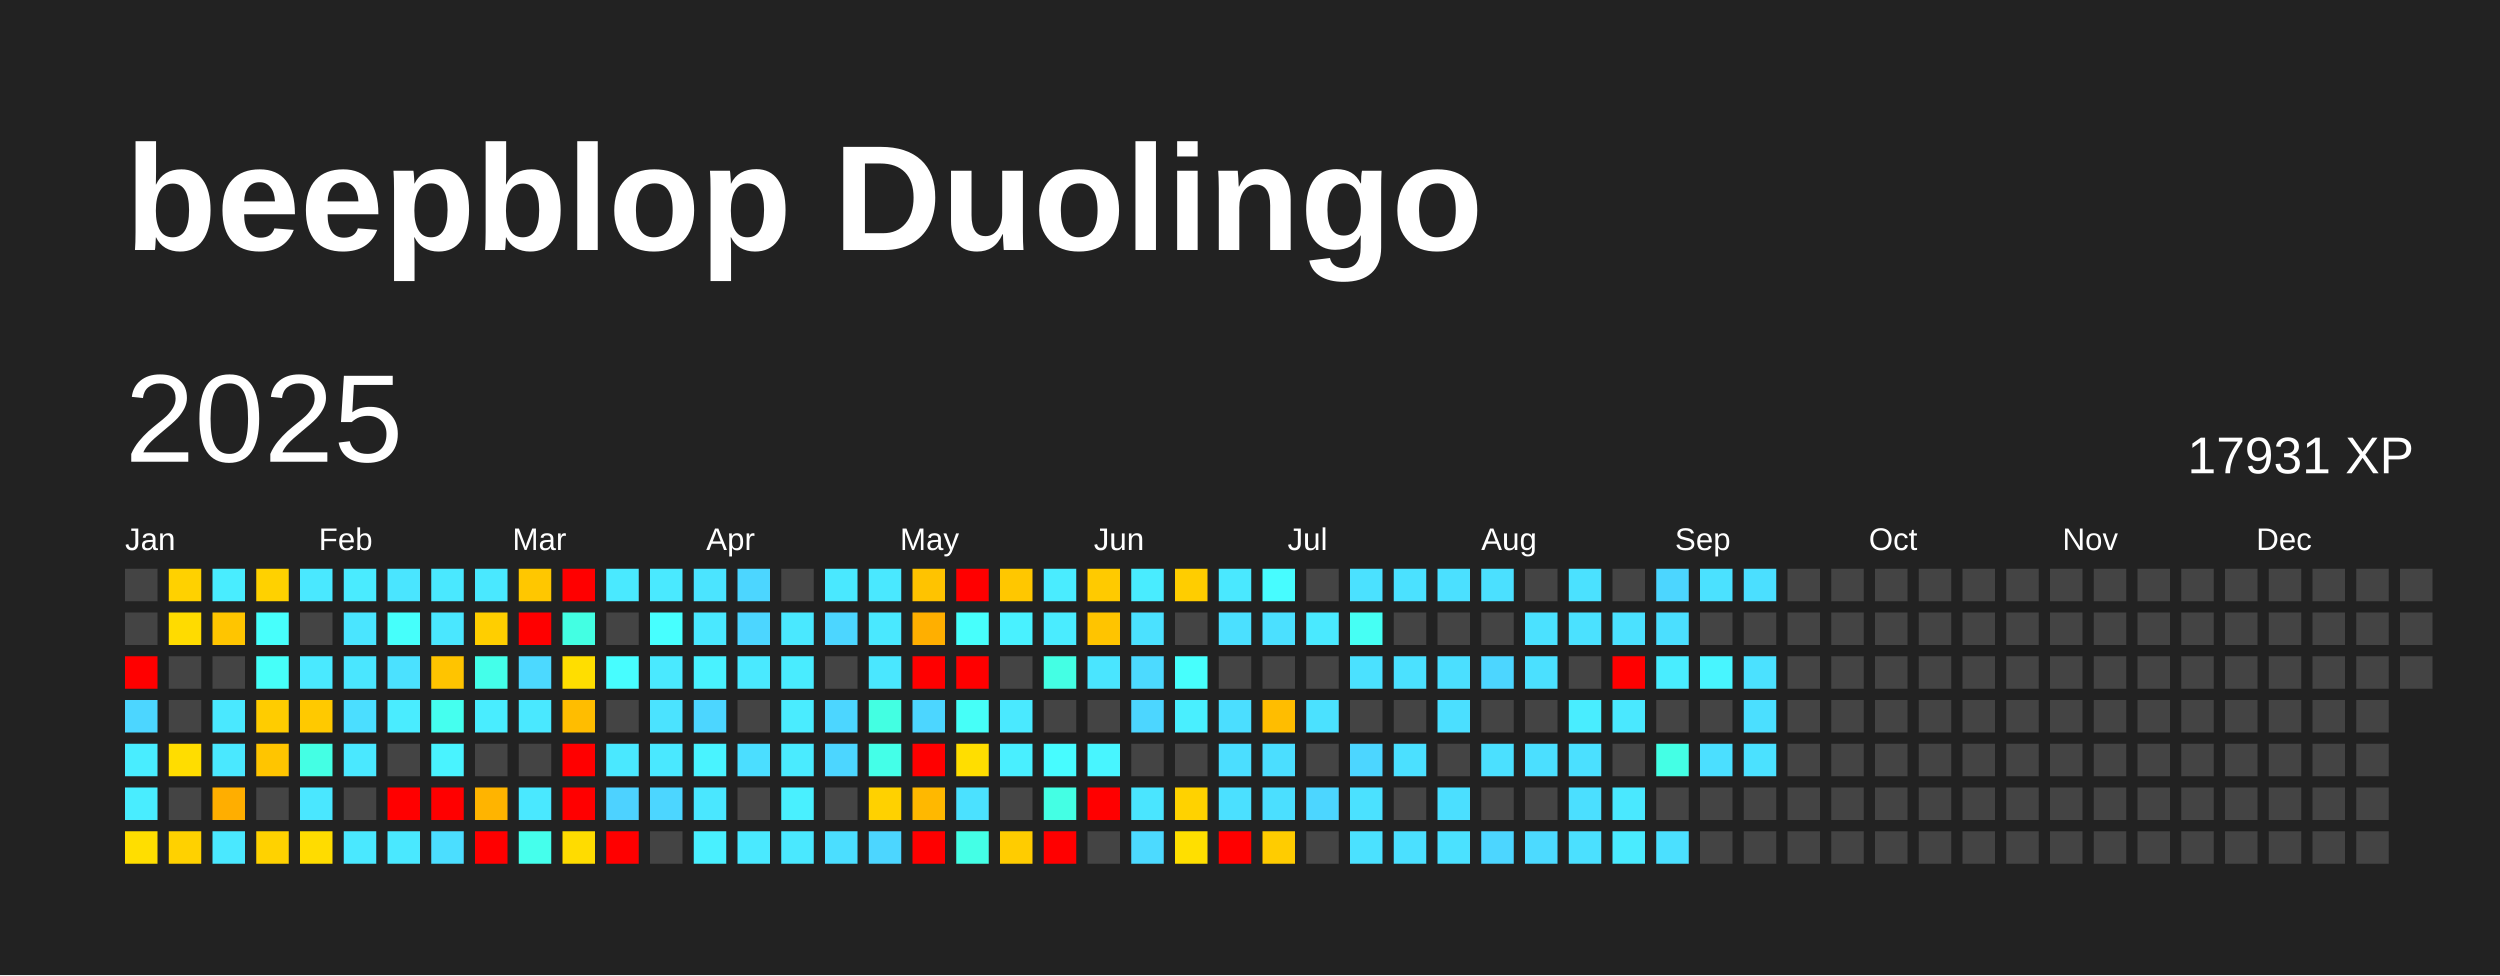
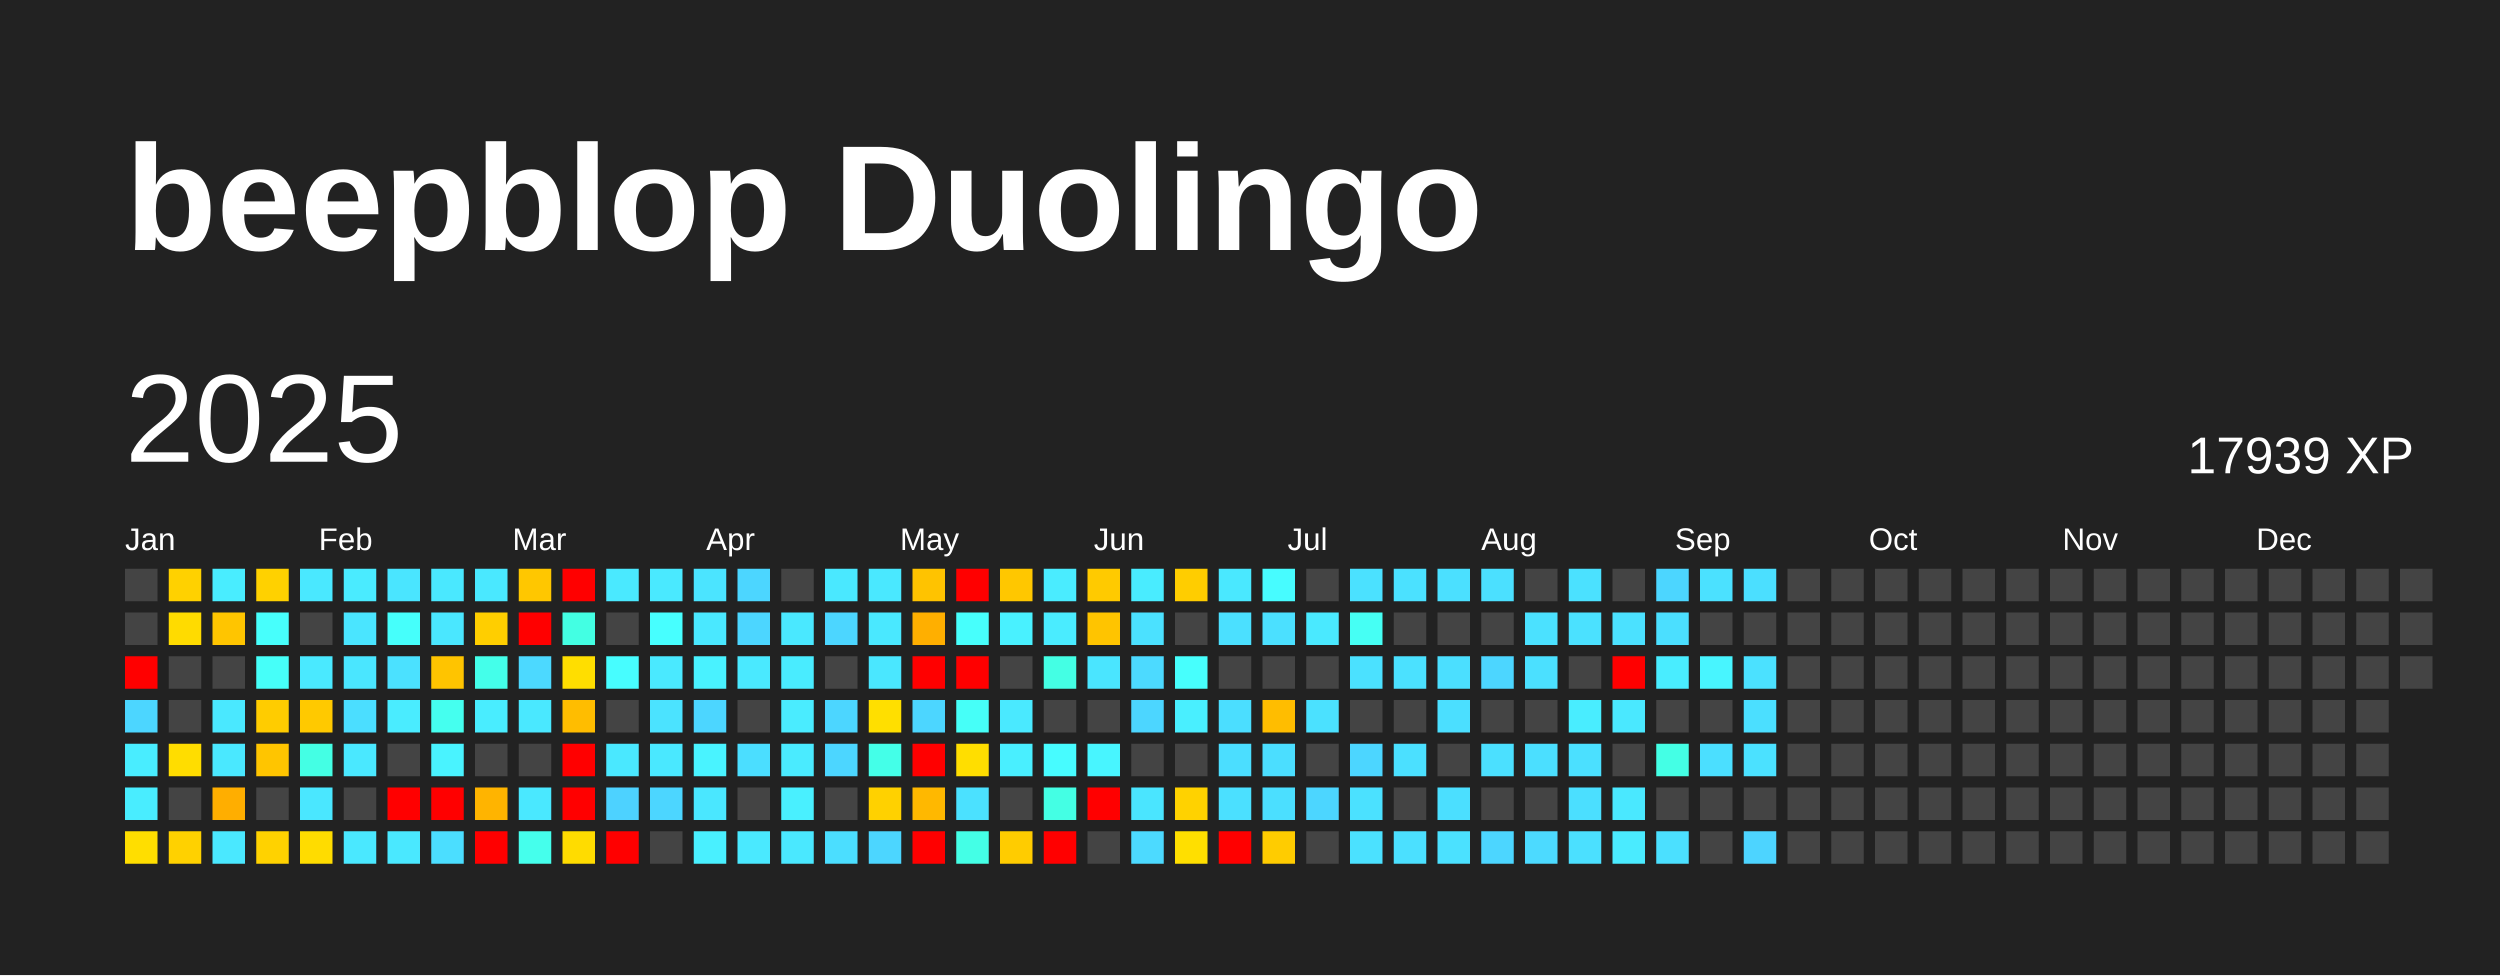
<svg xmlns="http://www.w3.org/2000/svg" baseProfile="full" height="78mm" version="1.1" viewBox="0,0,200,78" width="200mm">
  <defs />
  <rect fill="#222222" height="78" width="200" x="0" y="0" />
  <text fill="#FFFFFF" style="font-size:12px; font-family:Arial; font-weight:bold;" x="10" y="20">beepblop Duolingo</text>
  <text dominant-baseline="hanging" fill="#FFFFFF" style="font-size:10.0px; font-family:Arial;" x="10" y="30">2025</text>
-   <text dominant-baseline="hanging" fill="#FFFFFF" style="font-size:4.125px; font-family:Arial;" x="175" y="35">17931 XP</text>
+   <text dominant-baseline="hanging" fill="#FFFFFF" style="font-size:4.125px; font-family:Arial;" x="175" y="35">17939 XP</text>
  <text fill="#FFFFFF" style="font-size:2.5px; font-family:Arial" x="10.0" y="44">Jan</text>
  <text fill="#FFFFFF" style="font-size:2.5px; font-family:Arial" x="25.5" y="44">Feb</text>
  <text fill="#FFFFFF" style="font-size:2.5px; font-family:Arial" x="41.0" y="44">Mar</text>
  <text fill="#FFFFFF" style="font-size:2.5px; font-family:Arial" x="56.5" y="44">Apr</text>
  <text fill="#FFFFFF" style="font-size:2.5px; font-family:Arial" x="72.0" y="44">May</text>
  <text fill="#FFFFFF" style="font-size:2.5px; font-family:Arial" x="87.5" y="44">Jun</text>
  <text fill="#FFFFFF" style="font-size:2.5px; font-family:Arial" x="103.0" y="44">Jul</text>
  <text fill="#FFFFFF" style="font-size:2.5px; font-family:Arial" x="118.5" y="44">Aug</text>
  <text fill="#FFFFFF" style="font-size:2.5px; font-family:Arial" x="134.0" y="44">Sep</text>
  <text fill="#FFFFFF" style="font-size:2.5px; font-family:Arial" x="149.5" y="44">Oct</text>
  <text fill="#FFFFFF" style="font-size:2.5px; font-family:Arial" x="165.0" y="44">Nov</text>
  <text fill="#FFFFFF" style="font-size:2.5px; font-family:Arial" x="180.5" y="44">Dec</text>
  <rect fill="#444444" height="2.6" width="2.6" x="10.0" y="45.5" />
  <rect fill="#444444" height="2.6" width="2.6" x="10.0" y="49.0" />
  <rect fill="red" height="2.6" width="2.6" x="10.0" y="52.5" />
  <rect fill="#4cd6ff" height="2.6" width="2.6" x="10.0" y="56.0" />
  <rect fill="#49edff" height="2.6" width="2.6" x="10.0" y="59.5" />
  <rect fill="#49edff" height="2.6" width="2.6" x="10.0" y="63.0" />
  <rect fill="#ffde00" height="2.6" width="2.6" x="10.0" y="66.5" />
  <rect fill="#ffd100" height="2.6" width="2.6" x="13.5" y="45.5" />
  <rect fill="#ffdb00" height="2.6" width="2.6" x="13.5" y="49.0" />
  <rect fill="#444444" height="2.6" width="2.6" x="13.5" y="52.5" />
  <rect fill="#444444" height="2.6" width="2.6" x="13.5" y="56.0" />
  <rect fill="#ffdd00" height="2.6" width="2.6" x="13.5" y="59.5" />
  <rect fill="#444444" height="2.6" width="2.6" x="13.5" y="63.0" />
  <rect fill="#ffd100" height="2.6" width="2.6" x="13.5" y="66.5" />
  <rect fill="#49edff" height="2.6" width="2.6" x="17.0" y="45.5" />
  <rect fill="#ffc500" height="2.6" width="2.6" x="17.0" y="49.0" />
  <rect fill="#444444" height="2.6" width="2.6" x="17.0" y="52.5" />
  <rect fill="#4ae8ff" height="2.6" width="2.6" x="17.0" y="56.0" />
  <rect fill="#4ae8ff" height="2.6" width="2.6" x="17.0" y="59.5" />
  <rect fill="#ffae00" height="2.6" width="2.6" x="17.0" y="63.0" />
  <rect fill="#4ae8ff" height="2.6" width="2.6" x="17.0" y="66.5" />
  <rect fill="#ffd100" height="2.6" width="2.6" x="20.5" y="45.5" />
  <rect fill="#47fffc" height="2.6" width="2.6" x="20.5" y="49.0" />
  <rect fill="#46fff9" height="2.6" width="2.6" x="20.5" y="52.5" />
  <rect fill="#ffcc00" height="2.6" width="2.6" x="20.5" y="56.0" />
  <rect fill="#ffc500" height="2.6" width="2.6" x="20.5" y="59.5" />
  <rect fill="#444444" height="2.6" width="2.6" x="20.5" y="63.0" />
  <rect fill="#ffd200" height="2.6" width="2.6" x="20.5" y="66.5" />
  <rect fill="#4ae8ff" height="2.6" width="2.6" x="24.0" y="45.5" />
  <rect fill="#444444" height="2.6" width="2.6" x="24.0" y="49.0" />
  <rect fill="#4ae9ff" height="2.6" width="2.6" x="24.0" y="52.5" />
  <rect fill="#ffc900" height="2.6" width="2.6" x="24.0" y="56.0" />
  <rect fill="#44ffe4" height="2.6" width="2.6" x="24.0" y="59.5" />
  <rect fill="#4ae7ff" height="2.6" width="2.6" x="24.0" y="63.0" />
  <rect fill="#ffdc00" height="2.6" width="2.6" x="24.0" y="66.5" />
  <rect fill="#4aebff" height="2.6" width="2.6" x="27.5" y="45.5" />
  <rect fill="#4ae5ff" height="2.6" width="2.6" x="27.5" y="49.0" />
  <rect fill="#4ae6ff" height="2.6" width="2.6" x="27.5" y="52.5" />
  <rect fill="#4bdeff" height="2.6" width="2.6" x="27.5" y="56.0" />
  <rect fill="#4ae8ff" height="2.6" width="2.6" x="27.5" y="59.5" />
  <rect fill="#444444" height="2.6" width="2.6" x="27.5" y="63.0" />
  <rect fill="#4ae8ff" height="2.6" width="2.6" x="27.5" y="66.5" />
  <rect fill="#4ae5ff" height="2.6" width="2.6" x="31.0" y="45.5" />
  <rect fill="#46fffb" height="2.6" width="2.6" x="31.0" y="49.0" />
  <rect fill="#4be1ff" height="2.6" width="2.6" x="31.0" y="52.5" />
  <rect fill="#4aecff" height="2.6" width="2.6" x="31.0" y="56.0" />
  <rect fill="#444444" height="2.6" width="2.6" x="31.0" y="59.5" />
  <rect fill="red" height="2.6" width="2.6" x="31.0" y="63.0" />
  <rect fill="#4ae8ff" height="2.6" width="2.6" x="31.0" y="66.5" />
  <rect fill="#4ae8ff" height="2.6" width="2.6" x="34.5" y="45.5" />
  <rect fill="#4ae7ff" height="2.6" width="2.6" x="34.5" y="49.0" />
  <rect fill="#ffc400" height="2.6" width="2.6" x="34.5" y="52.5" />
  <rect fill="#45ffef" height="2.6" width="2.6" x="34.5" y="56.0" />
  <rect fill="#49f3ff" height="2.6" width="2.6" x="34.5" y="59.5" />
  <rect fill="red" height="2.6" width="2.6" x="34.5" y="63.0" />
  <rect fill="#4bdeff" height="2.6" width="2.6" x="34.5" y="66.5" />
  <rect fill="#4ae8ff" height="2.6" width="2.6" x="38.0" y="45.5" />
  <rect fill="#ffce00" height="2.6" width="2.6" x="38.0" y="49.0" />
  <rect fill="#44ffea" height="2.6" width="2.6" x="38.0" y="52.5" />
  <rect fill="#49edff" height="2.6" width="2.6" x="38.0" y="56.0" />
  <rect fill="#444444" height="2.6" width="2.6" x="38.0" y="59.5" />
  <rect fill="#ffb400" height="2.6" width="2.6" x="38.0" y="63.0" />
  <rect fill="red" height="2.6" width="2.6" x="38.0" y="66.5" />
  <rect fill="#ffc700" height="2.6" width="2.6" x="41.5" y="45.5" />
  <rect fill="red" height="2.6" width="2.6" x="41.5" y="49.0" />
  <rect fill="#4cd9ff" height="2.6" width="2.6" x="41.5" y="52.5" />
  <rect fill="#4ae8ff" height="2.6" width="2.6" x="41.5" y="56.0" />
  <rect fill="#444444" height="2.6" width="2.6" x="41.5" y="59.5" />
  <rect fill="#4ae8ff" height="2.6" width="2.6" x="41.5" y="63.0" />
  <rect fill="#45ffec" height="2.6" width="2.6" x="41.5" y="66.5" />
  <rect fill="red" height="2.6" width="2.6" x="45.0" y="45.5" />
  <rect fill="#43ffe3" height="2.6" width="2.6" x="45.0" y="49.0" />
  <rect fill="#ffde00" height="2.6" width="2.6" x="45.0" y="52.5" />
  <rect fill="#ffbd00" height="2.6" width="2.6" x="45.0" y="56.0" />
  <rect fill="red" height="2.6" width="2.6" x="45.0" y="59.5" />
  <rect fill="red" height="2.6" width="2.6" x="45.0" y="63.0" />
  <rect fill="#ffdc00" height="2.6" width="2.6" x="45.0" y="66.5" />
  <rect fill="#4ae9ff" height="2.6" width="2.6" x="48.5" y="45.5" />
  <rect fill="#444444" height="2.6" width="2.6" x="48.5" y="49.0" />
  <rect fill="#47fdff" height="2.6" width="2.6" x="48.5" y="52.5" />
  <rect fill="#444444" height="2.6" width="2.6" x="48.5" y="56.0" />
  <rect fill="#4ae8ff" height="2.6" width="2.6" x="48.5" y="59.5" />
  <rect fill="#4dd2ff" height="2.6" width="2.6" x="48.5" y="63.0" />
  <rect fill="red" height="2.6" width="2.6" x="48.5" y="66.5" />
  <rect fill="#4ae9ff" height="2.6" width="2.6" x="52.0" y="45.5" />
  <rect fill="#47ffff" height="2.6" width="2.6" x="52.0" y="49.0" />
  <rect fill="#4ae9ff" height="2.6" width="2.6" x="52.0" y="52.5" />
  <rect fill="#4be3ff" height="2.6" width="2.6" x="52.0" y="56.0" />
  <rect fill="#4ae8ff" height="2.6" width="2.6" x="52.0" y="59.5" />
  <rect fill="#4cd6ff" height="2.6" width="2.6" x="52.0" y="63.0" />
  <rect fill="#444444" height="2.6" width="2.6" x="52.0" y="66.5" />
  <rect fill="#4be4ff" height="2.6" width="2.6" x="55.5" y="45.5" />
  <rect fill="#4ae8ff" height="2.6" width="2.6" x="55.5" y="49.0" />
  <rect fill="#49f2ff" height="2.6" width="2.6" x="55.5" y="52.5" />
  <rect fill="#4cd6ff" height="2.6" width="2.6" x="55.5" y="56.0" />
  <rect fill="#49f3ff" height="2.6" width="2.6" x="55.5" y="59.5" />
  <rect fill="#4ae7ff" height="2.6" width="2.6" x="55.5" y="63.0" />
  <rect fill="#49f0ff" height="2.6" width="2.6" x="55.5" y="66.5" />
  <rect fill="#4cd6ff" height="2.6" width="2.6" x="59.0" y="45.5" />
  <rect fill="#4cd6ff" height="2.6" width="2.6" x="59.0" y="49.0" />
  <rect fill="#4ae9ff" height="2.6" width="2.6" x="59.0" y="52.5" />
  <rect fill="#444444" height="2.6" width="2.6" x="59.0" y="56.0" />
  <rect fill="#4bdeff" height="2.6" width="2.6" x="59.0" y="59.5" />
  <rect fill="#444444" height="2.6" width="2.6" x="59.0" y="63.0" />
  <rect fill="#4ae9ff" height="2.6" width="2.6" x="59.0" y="66.5" />
  <rect fill="#444444" height="2.6" width="2.6" x="62.5" y="45.5" />
  <rect fill="#4ae8ff" height="2.6" width="2.6" x="62.5" y="49.0" />
  <rect fill="#49ecff" height="2.6" width="2.6" x="62.5" y="52.5" />
  <rect fill="#4aecff" height="2.6" width="2.6" x="62.5" y="56.0" />
  <rect fill="#4aebff" height="2.6" width="2.6" x="62.5" y="59.5" />
  <rect fill="#49f0ff" height="2.6" width="2.6" x="62.5" y="63.0" />
  <rect fill="#4ae8ff" height="2.6" width="2.6" x="62.5" y="66.5" />
  <rect fill="#4ae8ff" height="2.6" width="2.6" x="66.0" y="45.5" />
  <rect fill="#4cd6ff" height="2.6" width="2.6" x="66.0" y="49.0" />
  <rect fill="#444444" height="2.6" width="2.6" x="66.0" y="52.5" />
  <rect fill="#4cd6ff" height="2.6" width="2.6" x="66.0" y="56.0" />
  <rect fill="#4cd6ff" height="2.6" width="2.6" x="66.0" y="59.5" />
  <rect fill="#444444" height="2.6" width="2.6" x="66.0" y="63.0" />
  <rect fill="#4bdeff" height="2.6" width="2.6" x="66.0" y="66.5" />
  <rect fill="#4ae8ff" height="2.6" width="2.6" x="69.5" y="45.5" />
  <rect fill="#4ae8ff" height="2.6" width="2.6" x="69.5" y="49.0" />
  <rect fill="#4ae7ff" height="2.6" width="2.6" x="69.5" y="52.5" />
-   <rect fill="#43ffe2" height="2.6" width="2.6" x="69.5" y="56.0" />
+   <rect fill="#ffdf00" height="2.6" width="2.6" x="69.5" y="56.0" />
  <rect fill="#44ffe8" height="2.6" width="2.6" x="69.5" y="59.5" />
  <rect fill="#ffd100" height="2.6" width="2.6" x="69.5" y="63.0" />
  <rect fill="#4cd6ff" height="2.6" width="2.6" x="69.5" y="66.5" />
  <rect fill="#ffc300" height="2.6" width="2.6" x="73.0" y="45.5" />
  <rect fill="#ffaf00" height="2.6" width="2.6" x="73.0" y="49.0" />
  <rect fill="red" height="2.6" width="2.6" x="73.0" y="52.5" />
  <rect fill="#4cd6ff" height="2.6" width="2.6" x="73.0" y="56.0" />
  <rect fill="red" height="2.6" width="2.6" x="73.0" y="59.5" />
  <rect fill="#ffb800" height="2.6" width="2.6" x="73.0" y="63.0" />
  <rect fill="red" height="2.6" width="2.6" x="73.0" y="66.5" />
  <rect fill="red" height="2.6" width="2.6" x="76.5" y="45.5" />
  <rect fill="#47fffc" height="2.6" width="2.6" x="76.5" y="49.0" />
  <rect fill="red" height="2.6" width="2.6" x="76.5" y="52.5" />
  <rect fill="#46fff8" height="2.6" width="2.6" x="76.5" y="56.0" />
  <rect fill="#ffde00" height="2.6" width="2.6" x="76.5" y="59.5" />
  <rect fill="#4be1ff" height="2.6" width="2.6" x="76.5" y="63.0" />
  <rect fill="#44ffe6" height="2.6" width="2.6" x="76.5" y="66.5" />
  <rect fill="#ffc700" height="2.6" width="2.6" x="80.0" y="45.5" />
  <rect fill="#49f1ff" height="2.6" width="2.6" x="80.0" y="49.0" />
  <rect fill="#444444" height="2.6" width="2.6" x="80.0" y="52.5" />
  <rect fill="#4ae9ff" height="2.6" width="2.6" x="80.0" y="56.0" />
  <rect fill="#49efff" height="2.6" width="2.6" x="80.0" y="59.5" />
  <rect fill="#444444" height="2.6" width="2.6" x="80.0" y="63.0" />
  <rect fill="#ffcc00" height="2.6" width="2.6" x="80.0" y="66.5" />
  <rect fill="#4aecff" height="2.6" width="2.6" x="83.5" y="45.5" />
  <rect fill="#4aecff" height="2.6" width="2.6" x="83.5" y="49.0" />
  <rect fill="#44ffe4" height="2.6" width="2.6" x="83.5" y="52.5" />
  <rect fill="#444444" height="2.6" width="2.6" x="83.5" y="56.0" />
  <rect fill="#47fcff" height="2.6" width="2.6" x="83.5" y="59.5" />
  <rect fill="#44ffe4" height="2.6" width="2.6" x="83.5" y="63.0" />
  <rect fill="red" height="2.6" width="2.6" x="83.5" y="66.5" />
  <rect fill="#ffca00" height="2.6" width="2.6" x="87.0" y="45.5" />
  <rect fill="#ffc400" height="2.6" width="2.6" x="87.0" y="49.0" />
  <rect fill="#4ae5ff" height="2.6" width="2.6" x="87.0" y="52.5" />
  <rect fill="#444444" height="2.6" width="2.6" x="87.0" y="56.0" />
  <rect fill="#48f5ff" height="2.6" width="2.6" x="87.0" y="59.5" />
  <rect fill="red" height="2.6" width="2.6" x="87.0" y="63.0" />
  <rect fill="#444444" height="2.6" width="2.6" x="87.0" y="66.5" />
  <rect fill="#49ecff" height="2.6" width="2.6" x="90.5" y="45.5" />
  <rect fill="#4be1ff" height="2.6" width="2.6" x="90.5" y="49.0" />
  <rect fill="#4cdaff" height="2.6" width="2.6" x="90.5" y="52.5" />
  <rect fill="#4cd6ff" height="2.6" width="2.6" x="90.5" y="56.0" />
  <rect fill="#444444" height="2.6" width="2.6" x="90.5" y="59.5" />
  <rect fill="#4ae5ff" height="2.6" width="2.6" x="90.5" y="63.0" />
  <rect fill="#4cdaff" height="2.6" width="2.6" x="90.5" y="66.5" />
  <rect fill="#ffcd00" height="2.6" width="2.6" x="94.0" y="45.5" />
  <rect fill="#444444" height="2.6" width="2.6" x="94.0" y="49.0" />
  <rect fill="#47fffd" height="2.6" width="2.6" x="94.0" y="52.5" />
  <rect fill="#49efff" height="2.6" width="2.6" x="94.0" y="56.0" />
  <rect fill="#444444" height="2.6" width="2.6" x="94.0" y="59.5" />
  <rect fill="#ffd200" height="2.6" width="2.6" x="94.0" y="63.0" />
  <rect fill="#ffdf00" height="2.6" width="2.6" x="94.0" y="66.5" />
  <rect fill="#4ae8ff" height="2.6" width="2.6" x="97.5" y="45.5" />
  <rect fill="#4be0ff" height="2.6" width="2.6" x="97.5" y="49.0" />
  <rect fill="#444444" height="2.6" width="2.6" x="97.5" y="52.5" />
  <rect fill="#4bdeff" height="2.6" width="2.6" x="97.5" y="56.0" />
  <rect fill="#4bdeff" height="2.6" width="2.6" x="97.5" y="59.5" />
  <rect fill="#4be0ff" height="2.6" width="2.6" x="97.5" y="63.0" />
  <rect fill="red" height="2.6" width="2.6" x="97.5" y="66.5" />
  <rect fill="#47fcff" height="2.6" width="2.6" x="101.0" y="45.5" />
  <rect fill="#4be0ff" height="2.6" width="2.6" x="101.0" y="49.0" />
  <rect fill="#444444" height="2.6" width="2.6" x="101.0" y="52.5" />
  <rect fill="#ffbd00" height="2.6" width="2.6" x="101.0" y="56.0" />
  <rect fill="#4bdeff" height="2.6" width="2.6" x="101.0" y="59.5" />
  <rect fill="#4bdfff" height="2.6" width="2.6" x="101.0" y="63.0" />
  <rect fill="#ffcc00" height="2.6" width="2.6" x="101.0" y="66.5" />
  <rect fill="#444444" height="2.6" width="2.6" x="104.5" y="45.5" />
  <rect fill="#4ae9ff" height="2.6" width="2.6" x="104.5" y="49.0" />
  <rect fill="#444444" height="2.6" width="2.6" x="104.5" y="52.5" />
  <rect fill="#4be1ff" height="2.6" width="2.6" x="104.5" y="56.0" />
  <rect fill="#444444" height="2.6" width="2.6" x="104.5" y="59.5" />
  <rect fill="#4cd6ff" height="2.6" width="2.6" x="104.5" y="63.0" />
  <rect fill="#444444" height="2.6" width="2.6" x="104.5" y="66.5" />
  <rect fill="#4be1ff" height="2.6" width="2.6" x="108.0" y="45.5" />
  <rect fill="#46fff4" height="2.6" width="2.6" x="108.0" y="49.0" />
  <rect fill="#4be1ff" height="2.6" width="2.6" x="108.0" y="52.5" />
  <rect fill="#444444" height="2.6" width="2.6" x="108.0" y="56.0" />
  <rect fill="#4cd6ff" height="2.6" width="2.6" x="108.0" y="59.5" />
  <rect fill="#4be1ff" height="2.6" width="2.6" x="108.0" y="63.0" />
  <rect fill="#4be1ff" height="2.6" width="2.6" x="108.0" y="66.5" />
  <rect fill="#4be1ff" height="2.6" width="2.6" x="111.5" y="45.5" />
  <rect fill="#444444" height="2.6" width="2.6" x="111.5" y="49.0" />
  <rect fill="#4be1ff" height="2.6" width="2.6" x="111.5" y="52.5" />
  <rect fill="#444444" height="2.6" width="2.6" x="111.5" y="56.0" />
  <rect fill="#4be0ff" height="2.6" width="2.6" x="111.5" y="59.5" />
  <rect fill="#444444" height="2.6" width="2.6" x="111.5" y="63.0" />
  <rect fill="#4be0ff" height="2.6" width="2.6" x="111.5" y="66.5" />
  <rect fill="#4be0ff" height="2.6" width="2.6" x="115.0" y="45.5" />
  <rect fill="#444444" height="2.6" width="2.6" x="115.0" y="49.0" />
  <rect fill="#4bdfff" height="2.6" width="2.6" x="115.0" y="52.5" />
  <rect fill="#4bdfff" height="2.6" width="2.6" x="115.0" y="56.0" />
  <rect fill="#444444" height="2.6" width="2.6" x="115.0" y="59.5" />
  <rect fill="#4bdfff" height="2.6" width="2.6" x="115.0" y="63.0" />
  <rect fill="#4be1ff" height="2.6" width="2.6" x="115.0" y="66.5" />
  <rect fill="#4be0ff" height="2.6" width="2.6" x="118.5" y="45.5" />
  <rect fill="#444444" height="2.6" width="2.6" x="118.5" y="49.0" />
  <rect fill="#4cd6ff" height="2.6" width="2.6" x="118.5" y="52.5" />
  <rect fill="#444444" height="2.6" width="2.6" x="118.5" y="56.0" />
  <rect fill="#4be0ff" height="2.6" width="2.6" x="118.5" y="59.5" />
  <rect fill="#444444" height="2.6" width="2.6" x="118.5" y="63.0" />
  <rect fill="#4cd6ff" height="2.6" width="2.6" x="118.5" y="66.5" />
  <rect fill="#444444" height="2.6" width="2.6" x="122.0" y="45.5" />
  <rect fill="#4be1ff" height="2.6" width="2.6" x="122.0" y="49.0" />
  <rect fill="#4be0ff" height="2.6" width="2.6" x="122.0" y="52.5" />
  <rect fill="#444444" height="2.6" width="2.6" x="122.0" y="56.0" />
  <rect fill="#4bdfff" height="2.6" width="2.6" x="122.0" y="59.5" />
  <rect fill="#444444" height="2.6" width="2.6" x="122.0" y="63.0" />
  <rect fill="#4cdaff" height="2.6" width="2.6" x="122.0" y="66.5" />
  <rect fill="#4be1ff" height="2.6" width="2.6" x="125.5" y="45.5" />
  <rect fill="#4be1ff" height="2.6" width="2.6" x="125.5" y="49.0" />
  <rect fill="#444444" height="2.6" width="2.6" x="125.5" y="52.5" />
  <rect fill="#49edff" height="2.6" width="2.6" x="125.5" y="56.0" />
  <rect fill="#4be0ff" height="2.6" width="2.6" x="125.5" y="59.5" />
  <rect fill="#4bdfff" height="2.6" width="2.6" x="125.5" y="63.0" />
  <rect fill="#4be0ff" height="2.6" width="2.6" x="125.5" y="66.5" />
  <rect fill="#444444" height="2.6" width="2.6" x="129.0" y="45.5" />
  <rect fill="#4be1ff" height="2.6" width="2.6" x="129.0" y="49.0" />
  <rect fill="red" height="2.6" width="2.6" x="129.0" y="52.5" />
  <rect fill="#4ae8ff" height="2.6" width="2.6" x="129.0" y="56.0" />
  <rect fill="#444444" height="2.6" width="2.6" x="129.0" y="59.5" />
  <rect fill="#4ae8ff" height="2.6" width="2.6" x="129.0" y="63.0" />
  <rect fill="#4aebff" height="2.6" width="2.6" x="129.0" y="66.5" />
  <rect fill="#4cd6ff" height="2.6" width="2.6" x="132.5" y="45.5" />
  <rect fill="#4bdfff" height="2.6" width="2.6" x="132.5" y="49.0" />
  <rect fill="#49edff" height="2.6" width="2.6" x="132.5" y="52.5" />
  <rect fill="#444444" height="2.6" width="2.6" x="132.5" y="56.0" />
  <rect fill="#44ffe5" height="2.6" width="2.6" x="132.5" y="59.5" />
  <rect fill="#444444" height="2.6" width="2.6" x="132.5" y="63.0" />
  <rect fill="#4be0ff" height="2.6" width="2.6" x="132.5" y="66.5" />
  <rect fill="#4be1ff" height="2.6" width="2.6" x="136.0" y="45.5" />
  <rect fill="#444444" height="2.6" width="2.6" x="136.0" y="49.0" />
  <rect fill="#48f5ff" height="2.6" width="2.6" x="136.0" y="52.5" />
  <rect fill="#444444" height="2.6" width="2.6" x="136.0" y="56.0" />
  <rect fill="#4bdfff" height="2.6" width="2.6" x="136.0" y="59.5" />
  <rect fill="#444444" height="2.6" width="2.6" x="136.0" y="63.0" />
  <rect fill="#444444" height="2.6" width="2.6" x="136.0" y="66.5" />
  <rect fill="#4bdfff" height="2.6" width="2.6" x="139.5" y="45.5" />
  <rect fill="#444444" height="2.6" width="2.6" x="139.5" y="49.0" />
  <rect fill="#4be1ff" height="2.6" width="2.6" x="139.5" y="52.5" />
  <rect fill="#4bdfff" height="2.6" width="2.6" x="139.5" y="56.0" />
  <rect fill="#4be1ff" height="2.6" width="2.6" x="139.5" y="59.5" />
  <rect fill="#444444" height="2.6" width="2.6" x="139.5" y="63.0" />
-   <rect fill="#444444" height="2.6" width="2.6" x="139.5" y="66.5" />
+   <rect fill="#4dd4ff" height="2.6" width="2.6" x="139.5" y="66.5" />
  <rect fill="#444444" height="2.6" width="2.6" x="143.0" y="45.5" />
  <rect fill="#444444" height="2.6" width="2.6" x="143.0" y="49.0" />
  <rect fill="#444444" height="2.6" width="2.6" x="143.0" y="52.5" />
  <rect fill="#444444" height="2.6" width="2.6" x="143.0" y="56.0" />
  <rect fill="#444444" height="2.6" width="2.6" x="143.0" y="59.5" />
  <rect fill="#444444" height="2.6" width="2.6" x="143.0" y="63.0" />
  <rect fill="#444444" height="2.6" width="2.6" x="143.0" y="66.5" />
  <rect fill="#444444" height="2.6" width="2.6" x="146.5" y="45.5" />
  <rect fill="#444444" height="2.6" width="2.6" x="146.5" y="49.0" />
  <rect fill="#444444" height="2.6" width="2.6" x="146.5" y="52.5" />
  <rect fill="#444444" height="2.6" width="2.6" x="146.5" y="56.0" />
  <rect fill="#444444" height="2.6" width="2.6" x="146.5" y="59.5" />
  <rect fill="#444444" height="2.6" width="2.6" x="146.5" y="63.0" />
  <rect fill="#444444" height="2.6" width="2.6" x="146.5" y="66.5" />
  <rect fill="#444444" height="2.6" width="2.6" x="150.0" y="45.5" />
  <rect fill="#444444" height="2.6" width="2.6" x="150.0" y="49.0" />
  <rect fill="#444444" height="2.6" width="2.6" x="150.0" y="52.5" />
  <rect fill="#444444" height="2.6" width="2.6" x="150.0" y="56.0" />
  <rect fill="#444444" height="2.6" width="2.6" x="150.0" y="59.5" />
  <rect fill="#444444" height="2.6" width="2.6" x="150.0" y="63.0" />
  <rect fill="#444444" height="2.6" width="2.6" x="150.0" y="66.5" />
  <rect fill="#444444" height="2.6" width="2.6" x="153.5" y="45.5" />
  <rect fill="#444444" height="2.6" width="2.6" x="153.5" y="49.0" />
  <rect fill="#444444" height="2.6" width="2.6" x="153.5" y="52.5" />
  <rect fill="#444444" height="2.6" width="2.6" x="153.5" y="56.0" />
  <rect fill="#444444" height="2.6" width="2.6" x="153.5" y="59.5" />
  <rect fill="#444444" height="2.6" width="2.6" x="153.5" y="63.0" />
  <rect fill="#444444" height="2.6" width="2.6" x="153.5" y="66.5" />
  <rect fill="#444444" height="2.6" width="2.6" x="157.0" y="45.5" />
  <rect fill="#444444" height="2.6" width="2.6" x="157.0" y="49.0" />
  <rect fill="#444444" height="2.6" width="2.6" x="157.0" y="52.5" />
  <rect fill="#444444" height="2.6" width="2.6" x="157.0" y="56.0" />
  <rect fill="#444444" height="2.6" width="2.6" x="157.0" y="59.5" />
  <rect fill="#444444" height="2.6" width="2.6" x="157.0" y="63.0" />
  <rect fill="#444444" height="2.6" width="2.6" x="157.0" y="66.5" />
  <rect fill="#444444" height="2.6" width="2.6" x="160.5" y="45.5" />
  <rect fill="#444444" height="2.6" width="2.6" x="160.5" y="49.0" />
  <rect fill="#444444" height="2.6" width="2.6" x="160.5" y="52.5" />
  <rect fill="#444444" height="2.6" width="2.6" x="160.5" y="56.0" />
  <rect fill="#444444" height="2.6" width="2.6" x="160.5" y="59.5" />
  <rect fill="#444444" height="2.6" width="2.6" x="160.5" y="63.0" />
  <rect fill="#444444" height="2.6" width="2.6" x="160.5" y="66.5" />
  <rect fill="#444444" height="2.6" width="2.6" x="164.0" y="45.5" />
  <rect fill="#444444" height="2.6" width="2.6" x="164.0" y="49.0" />
  <rect fill="#444444" height="2.6" width="2.6" x="164.0" y="52.5" />
  <rect fill="#444444" height="2.6" width="2.6" x="164.0" y="56.0" />
  <rect fill="#444444" height="2.6" width="2.6" x="164.0" y="59.5" />
  <rect fill="#444444" height="2.6" width="2.6" x="164.0" y="63.0" />
  <rect fill="#444444" height="2.6" width="2.6" x="164.0" y="66.5" />
  <rect fill="#444444" height="2.6" width="2.6" x="167.5" y="45.5" />
  <rect fill="#444444" height="2.6" width="2.6" x="167.5" y="49.0" />
  <rect fill="#444444" height="2.6" width="2.6" x="167.5" y="52.5" />
  <rect fill="#444444" height="2.6" width="2.6" x="167.5" y="56.0" />
  <rect fill="#444444" height="2.6" width="2.6" x="167.5" y="59.5" />
  <rect fill="#444444" height="2.6" width="2.6" x="167.5" y="63.0" />
  <rect fill="#444444" height="2.6" width="2.6" x="167.5" y="66.5" />
  <rect fill="#444444" height="2.6" width="2.6" x="171.0" y="45.5" />
  <rect fill="#444444" height="2.6" width="2.6" x="171.0" y="49.0" />
  <rect fill="#444444" height="2.6" width="2.6" x="171.0" y="52.5" />
  <rect fill="#444444" height="2.6" width="2.6" x="171.0" y="56.0" />
  <rect fill="#444444" height="2.6" width="2.6" x="171.0" y="59.5" />
  <rect fill="#444444" height="2.6" width="2.6" x="171.0" y="63.0" />
  <rect fill="#444444" height="2.6" width="2.6" x="171.0" y="66.5" />
  <rect fill="#444444" height="2.6" width="2.6" x="174.5" y="45.5" />
  <rect fill="#444444" height="2.6" width="2.6" x="174.5" y="49.0" />
  <rect fill="#444444" height="2.6" width="2.6" x="174.5" y="52.5" />
  <rect fill="#444444" height="2.6" width="2.6" x="174.5" y="56.0" />
  <rect fill="#444444" height="2.6" width="2.6" x="174.5" y="59.5" />
  <rect fill="#444444" height="2.6" width="2.6" x="174.5" y="63.0" />
  <rect fill="#444444" height="2.6" width="2.6" x="174.5" y="66.5" />
  <rect fill="#444444" height="2.6" width="2.6" x="178.0" y="45.5" />
  <rect fill="#444444" height="2.6" width="2.6" x="178.0" y="49.0" />
  <rect fill="#444444" height="2.6" width="2.6" x="178.0" y="52.5" />
  <rect fill="#444444" height="2.6" width="2.6" x="178.0" y="56.0" />
  <rect fill="#444444" height="2.6" width="2.6" x="178.0" y="59.5" />
  <rect fill="#444444" height="2.6" width="2.6" x="178.0" y="63.0" />
  <rect fill="#444444" height="2.6" width="2.6" x="178.0" y="66.5" />
  <rect fill="#444444" height="2.6" width="2.6" x="181.5" y="45.5" />
  <rect fill="#444444" height="2.6" width="2.6" x="181.5" y="49.0" />
  <rect fill="#444444" height="2.6" width="2.6" x="181.5" y="52.5" />
  <rect fill="#444444" height="2.6" width="2.6" x="181.5" y="56.0" />
  <rect fill="#444444" height="2.6" width="2.6" x="181.5" y="59.5" />
  <rect fill="#444444" height="2.6" width="2.6" x="181.5" y="63.0" />
  <rect fill="#444444" height="2.6" width="2.6" x="181.5" y="66.5" />
  <rect fill="#444444" height="2.6" width="2.6" x="185.0" y="45.5" />
  <rect fill="#444444" height="2.6" width="2.6" x="185.0" y="49.0" />
  <rect fill="#444444" height="2.6" width="2.6" x="185.0" y="52.5" />
  <rect fill="#444444" height="2.6" width="2.6" x="185.0" y="56.0" />
  <rect fill="#444444" height="2.6" width="2.6" x="185.0" y="59.5" />
  <rect fill="#444444" height="2.6" width="2.6" x="185.0" y="63.0" />
  <rect fill="#444444" height="2.6" width="2.6" x="185.0" y="66.5" />
  <rect fill="#444444" height="2.6" width="2.6" x="188.5" y="45.5" />
  <rect fill="#444444" height="2.6" width="2.6" x="188.5" y="49.0" />
  <rect fill="#444444" height="2.6" width="2.6" x="188.5" y="52.5" />
  <rect fill="#444444" height="2.6" width="2.6" x="188.5" y="56.0" />
  <rect fill="#444444" height="2.6" width="2.6" x="188.5" y="59.5" />
  <rect fill="#444444" height="2.6" width="2.6" x="188.5" y="63.0" />
  <rect fill="#444444" height="2.6" width="2.6" x="188.5" y="66.5" />
  <rect fill="#444444" height="2.6" width="2.6" x="192.0" y="45.5" />
  <rect fill="#444444" height="2.6" width="2.6" x="192.0" y="49.0" />
  <rect fill="#444444" height="2.6" width="2.6" x="192.0" y="52.5" />
</svg>
